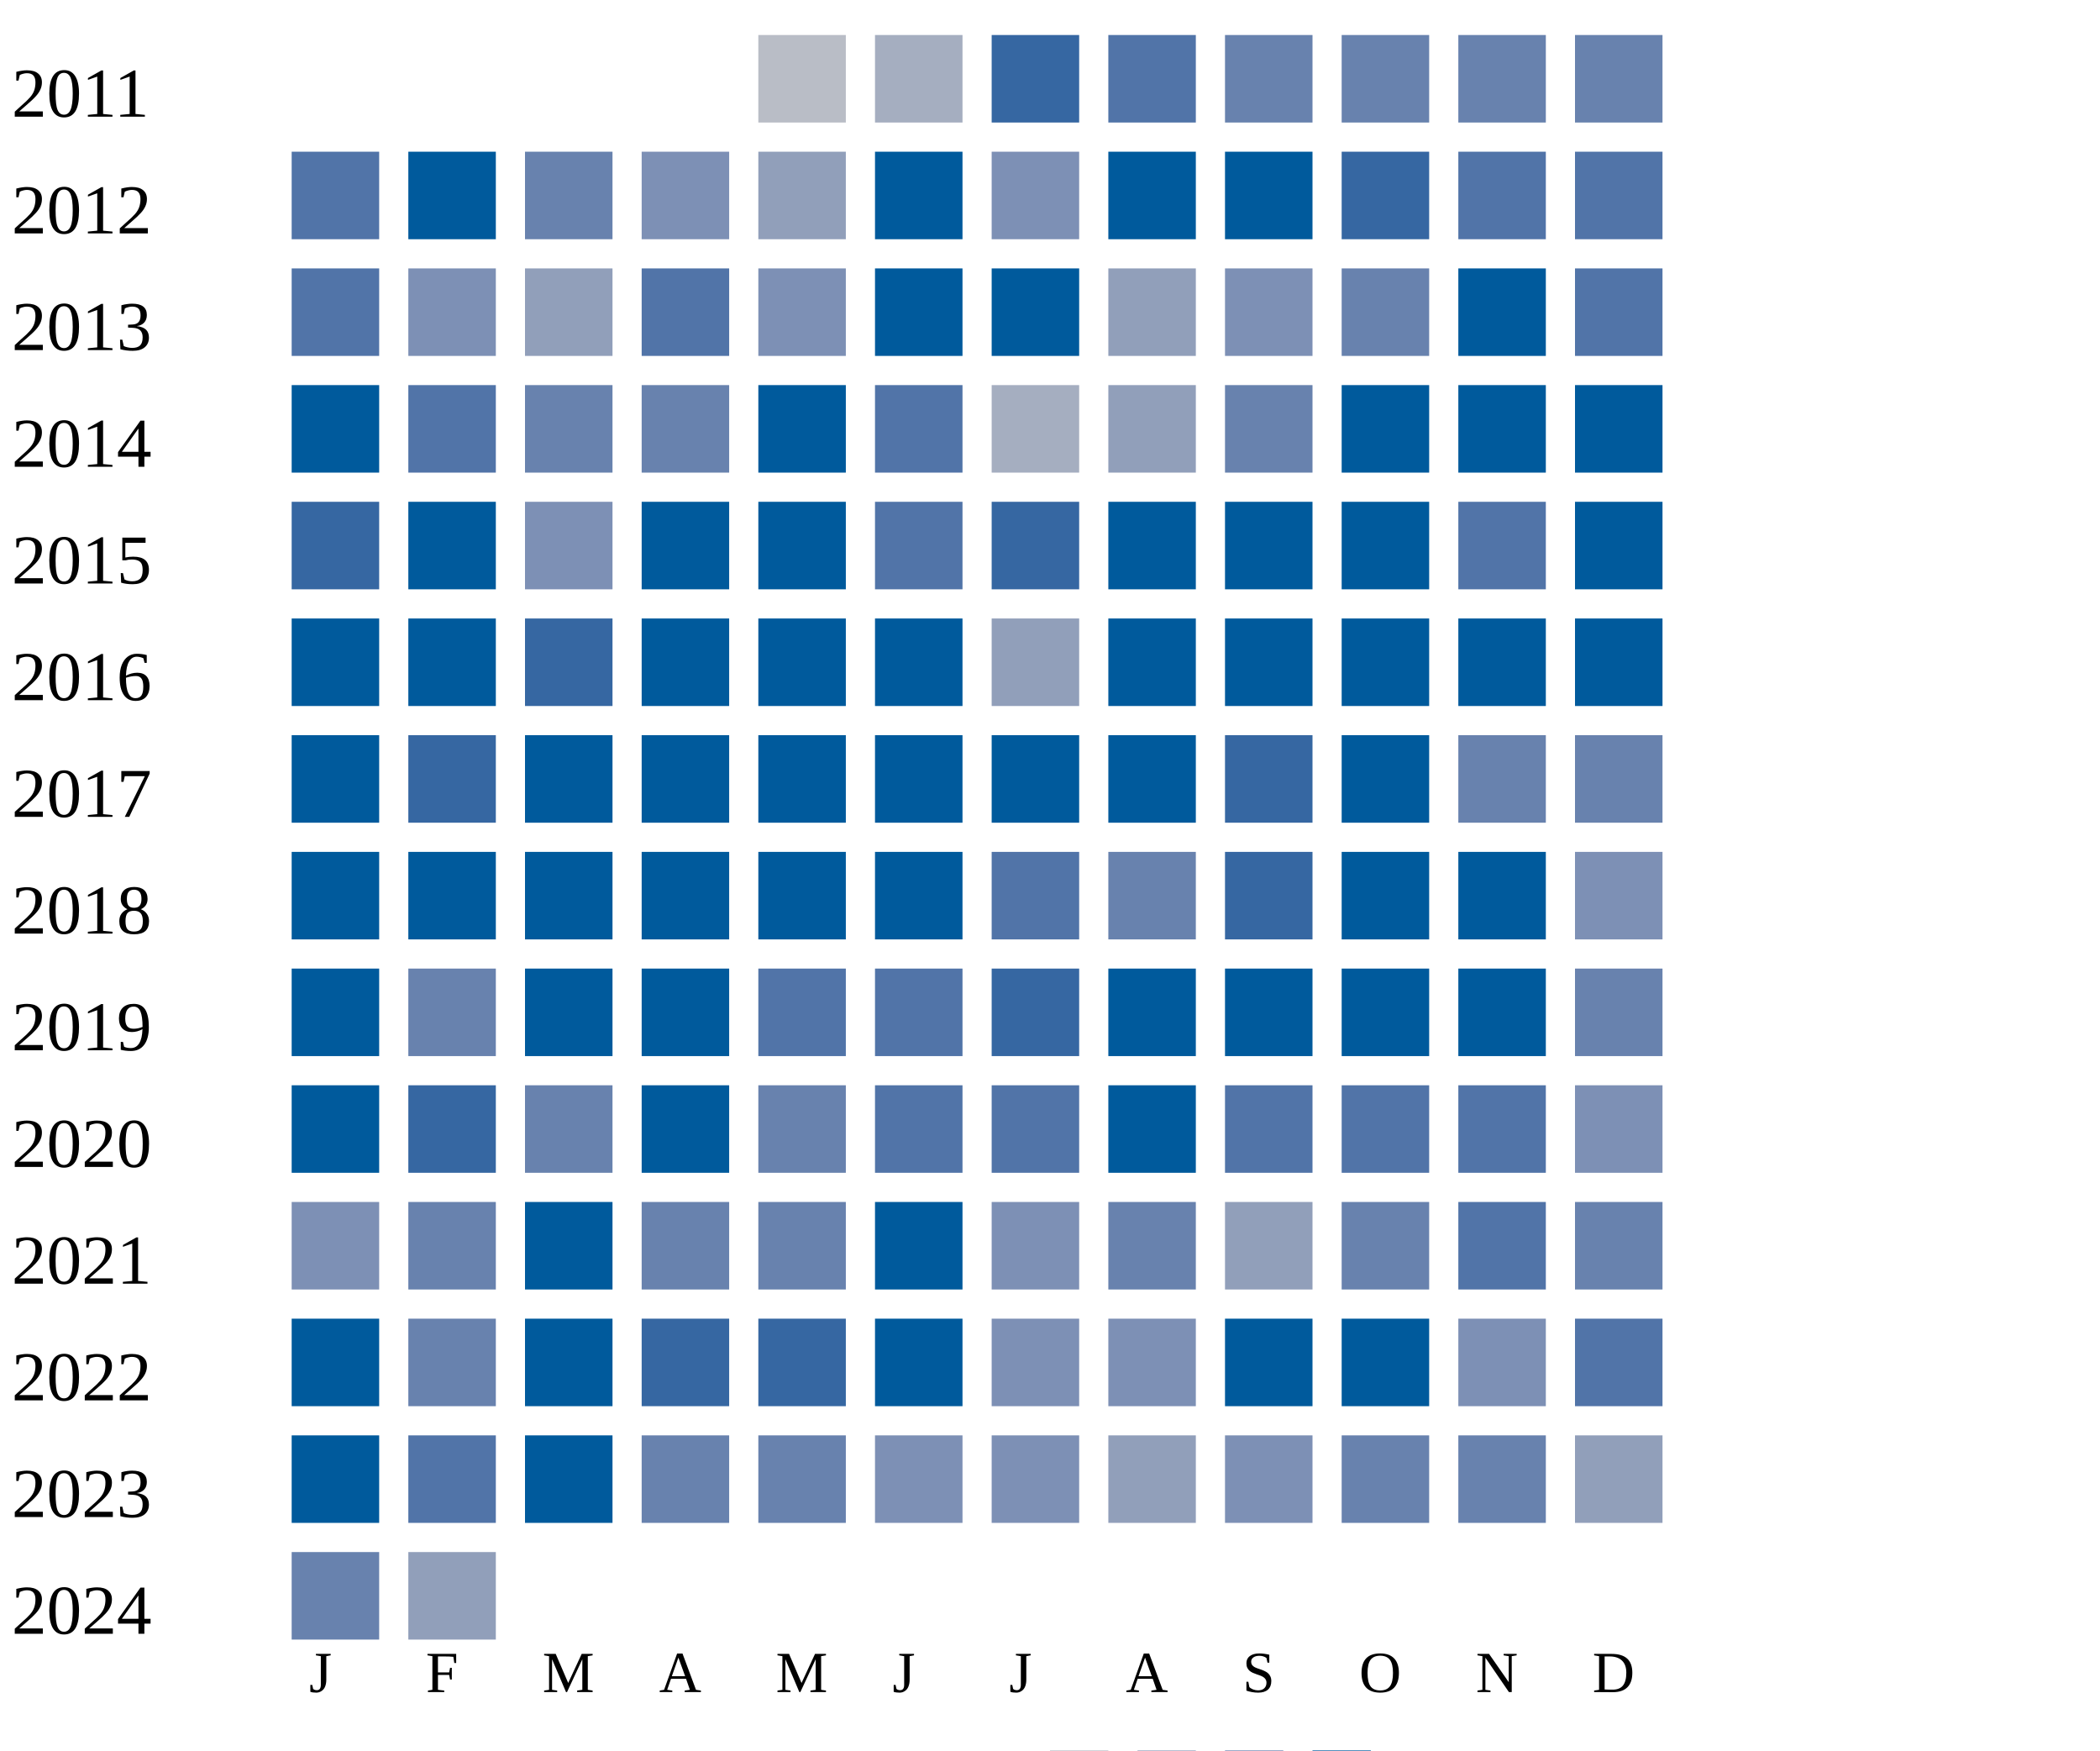
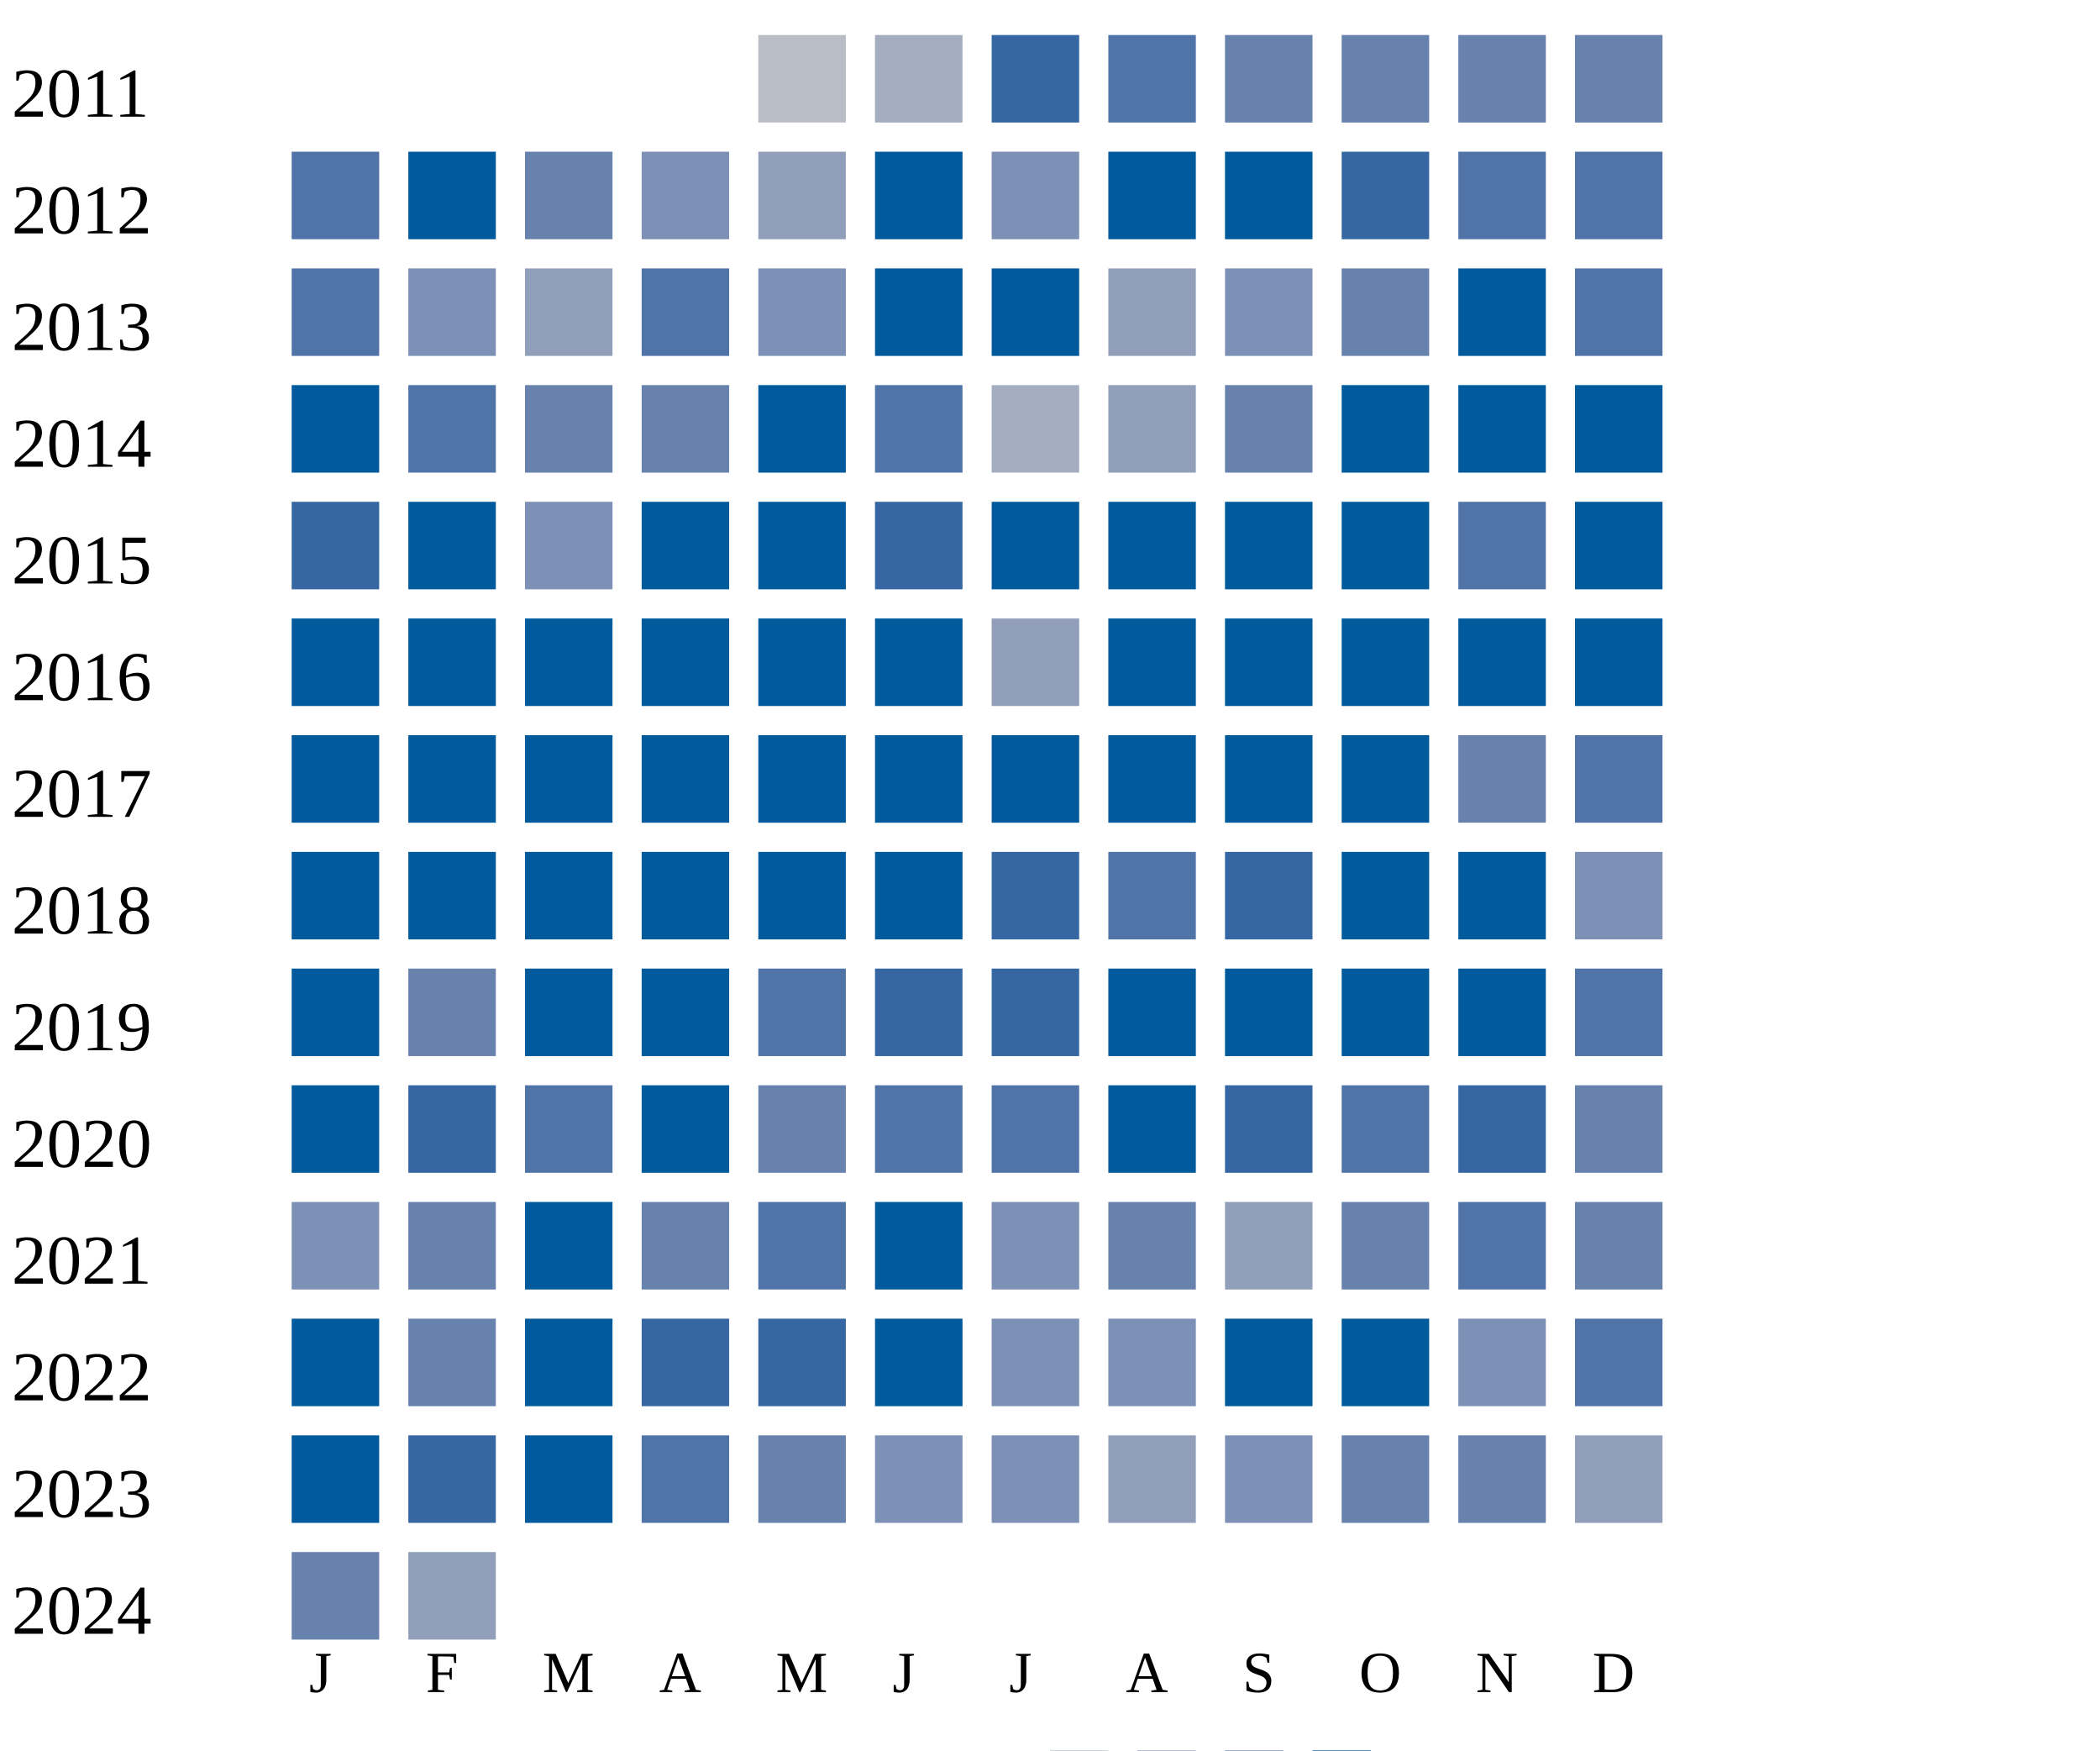
<svg xmlns="http://www.w3.org/2000/svg" width="360" height="300">
  <g transform="translate(0 0)">
    <text x="2" y="20">2011</text>
    <rect x="130" y="6" width="15" height="15" fill="#b9bdc6" />
    <rect x="150" y="6" width="15" height="15" fill="#a5aec0" />
    <rect x="170" y="6" width="15" height="15" fill="#3667a2" />
    <rect x="190" y="6" width="15" height="15" fill="#5174a8" />
    <rect x="210" y="6" width="15" height="15" fill="#6882ae" />
    <rect x="230" y="6" width="15" height="15" fill="#6882ae" />
    <rect x="250" y="6" width="15" height="15" fill="#6882ae" />
    <rect x="270" y="6" width="15" height="15" fill="#6882ae" />
  </g>
  <g transform="translate(0 20)">
    <text x="2" y="20">2012</text>
    <rect x="50" y="6" width="15" height="15" fill="#5174a8" />
    <rect x="70" y="6" width="15" height="15" fill="#005a9c" />
    <rect x="90" y="6" width="15" height="15" fill="#6882ae" />
    <rect x="110" y="6" width="15" height="15" fill="#7d90b5" />
    <rect x="130" y="6" width="15" height="15" fill="#919fba" />
    <rect x="150" y="6" width="15" height="15" fill="#005a9c" />
    <rect x="170" y="6" width="15" height="15" fill="#7d90b5" />
    <rect x="190" y="6" width="15" height="15" fill="#005a9c" />
    <rect x="210" y="6" width="15" height="15" fill="#005a9c" />
    <rect x="230" y="6" width="15" height="15" fill="#3667a2" />
    <rect x="250" y="6" width="15" height="15" fill="#5174a8" />
    <rect x="270" y="6" width="15" height="15" fill="#5174a8" />
  </g>
  <g transform="translate(0 40)">
    <text x="2" y="20">2013</text>
    <rect x="50" y="6" width="15" height="15" fill="#5174a8" />
    <rect x="70" y="6" width="15" height="15" fill="#7d90b5" />
    <rect x="90" y="6" width="15" height="15" fill="#919fba" />
    <rect x="110" y="6" width="15" height="15" fill="#5174a8" />
    <rect x="130" y="6" width="15" height="15" fill="#7d90b5" />
    <rect x="150" y="6" width="15" height="15" fill="#005a9c" />
    <rect x="170" y="6" width="15" height="15" fill="#005a9c" />
    <rect x="190" y="6" width="15" height="15" fill="#919fba" />
    <rect x="210" y="6" width="15" height="15" fill="#7d90b5" />
    <rect x="230" y="6" width="15" height="15" fill="#6882ae" />
    <rect x="250" y="6" width="15" height="15" fill="#005a9c" />
    <rect x="270" y="6" width="15" height="15" fill="#5174a8" />
  </g>
  <g transform="translate(0 60)">
    <text x="2" y="20">2014</text>
    <rect x="50" y="6" width="15" height="15" fill="#005a9c" />
    <rect x="70" y="6" width="15" height="15" fill="#5174a8" />
    <rect x="90" y="6" width="15" height="15" fill="#6882ae" />
    <rect x="110" y="6" width="15" height="15" fill="#6882ae" />
    <rect x="130" y="6" width="15" height="15" fill="#005a9c" />
    <rect x="150" y="6" width="15" height="15" fill="#5174a8" />
    <rect x="170" y="6" width="15" height="15" fill="#a5aec0" />
    <rect x="190" y="6" width="15" height="15" fill="#919fba" />
    <rect x="210" y="6" width="15" height="15" fill="#6882ae" />
    <rect x="230" y="6" width="15" height="15" fill="#005a9c" />
    <rect x="250" y="6" width="15" height="15" fill="#005a9c" />
    <rect x="270" y="6" width="15" height="15" fill="#005a9c" />
  </g>
  <g transform="translate(0 80)">
    <text x="2" y="20">2015</text>
    <rect x="50" y="6" width="15" height="15" fill="#3667a2" />
    <rect x="70" y="6" width="15" height="15" fill="#005a9c" />
    <rect x="90" y="6" width="15" height="15" fill="#7d90b5" />
    <rect x="110" y="6" width="15" height="15" fill="#005a9c" />
    <rect x="130" y="6" width="15" height="15" fill="#005a9c" />
-     <rect x="150" y="6" width="15" height="15" fill="#5174a8" />
-     <rect x="170" y="6" width="15" height="15" fill="#3667a2" />
+     <rect x="150" y="6" width="15" height="15" fill="#3667a2" />
+     <rect x="170" y="6" width="15" height="15" fill="#005a9c" />
    <rect x="190" y="6" width="15" height="15" fill="#005a9c" />
    <rect x="210" y="6" width="15" height="15" fill="#005a9c" />
    <rect x="230" y="6" width="15" height="15" fill="#005a9c" />
    <rect x="250" y="6" width="15" height="15" fill="#5174a8" />
    <rect x="270" y="6" width="15" height="15" fill="#005a9c" />
  </g>
  <g transform="translate(0 100)">
    <text x="2" y="20">2016</text>
    <rect x="50" y="6" width="15" height="15" fill="#005a9c" />
    <rect x="70" y="6" width="15" height="15" fill="#005a9c" />
-     <rect x="90" y="6" width="15" height="15" fill="#3667a2" />
+     <rect x="90" y="6" width="15" height="15" fill="#005a9c" />
    <rect x="110" y="6" width="15" height="15" fill="#005a9c" />
    <rect x="130" y="6" width="15" height="15" fill="#005a9c" />
    <rect x="150" y="6" width="15" height="15" fill="#005a9c" />
    <rect x="170" y="6" width="15" height="15" fill="#919fba" />
    <rect x="190" y="6" width="15" height="15" fill="#005a9c" />
    <rect x="210" y="6" width="15" height="15" fill="#005a9c" />
    <rect x="230" y="6" width="15" height="15" fill="#005a9c" />
    <rect x="250" y="6" width="15" height="15" fill="#005a9c" />
    <rect x="270" y="6" width="15" height="15" fill="#005a9c" />
  </g>
  <g transform="translate(0 120)">
    <text x="2" y="20">2017</text>
    <rect x="50" y="6" width="15" height="15" fill="#005a9c" />
-     <rect x="70" y="6" width="15" height="15" fill="#3667a2" />
+     <rect x="70" y="6" width="15" height="15" fill="#005a9c" />
    <rect x="90" y="6" width="15" height="15" fill="#005a9c" />
    <rect x="110" y="6" width="15" height="15" fill="#005a9c" />
    <rect x="130" y="6" width="15" height="15" fill="#005a9c" />
    <rect x="150" y="6" width="15" height="15" fill="#005a9c" />
    <rect x="170" y="6" width="15" height="15" fill="#005a9c" />
    <rect x="190" y="6" width="15" height="15" fill="#005a9c" />
-     <rect x="210" y="6" width="15" height="15" fill="#3667a2" />
+     <rect x="210" y="6" width="15" height="15" fill="#005a9c" />
    <rect x="230" y="6" width="15" height="15" fill="#005a9c" />
    <rect x="250" y="6" width="15" height="15" fill="#6882ae" />
-     <rect x="270" y="6" width="15" height="15" fill="#6882ae" />
+     <rect x="270" y="6" width="15" height="15" fill="#5174a8" />
  </g>
  <g transform="translate(0 140)">
    <text x="2" y="20">2018</text>
    <rect x="50" y="6" width="15" height="15" fill="#005a9c" />
    <rect x="70" y="6" width="15" height="15" fill="#005a9c" />
    <rect x="90" y="6" width="15" height="15" fill="#005a9c" />
    <rect x="110" y="6" width="15" height="15" fill="#005a9c" />
    <rect x="130" y="6" width="15" height="15" fill="#005a9c" />
    <rect x="150" y="6" width="15" height="15" fill="#005a9c" />
-     <rect x="170" y="6" width="15" height="15" fill="#5174a8" />
-     <rect x="190" y="6" width="15" height="15" fill="#6882ae" />
+     <rect x="170" y="6" width="15" height="15" fill="#3667a2" />
+     <rect x="190" y="6" width="15" height="15" fill="#5174a8" />
    <rect x="210" y="6" width="15" height="15" fill="#3667a2" />
    <rect x="230" y="6" width="15" height="15" fill="#005a9c" />
    <rect x="250" y="6" width="15" height="15" fill="#005a9c" />
    <rect x="270" y="6" width="15" height="15" fill="#7d90b5" />
  </g>
  <g transform="translate(0 160)">
    <text x="2" y="20">2019</text>
    <rect x="50" y="6" width="15" height="15" fill="#005a9c" />
    <rect x="70" y="6" width="15" height="15" fill="#6882ae" />
    <rect x="90" y="6" width="15" height="15" fill="#005a9c" />
    <rect x="110" y="6" width="15" height="15" fill="#005a9c" />
    <rect x="130" y="6" width="15" height="15" fill="#5174a8" />
-     <rect x="150" y="6" width="15" height="15" fill="#5174a8" />
+     <rect x="150" y="6" width="15" height="15" fill="#3667a2" />
    <rect x="170" y="6" width="15" height="15" fill="#3667a2" />
    <rect x="190" y="6" width="15" height="15" fill="#005a9c" />
    <rect x="210" y="6" width="15" height="15" fill="#005a9c" />
    <rect x="230" y="6" width="15" height="15" fill="#005a9c" />
    <rect x="250" y="6" width="15" height="15" fill="#005a9c" />
-     <rect x="270" y="6" width="15" height="15" fill="#6882ae" />
+     <rect x="270" y="6" width="15" height="15" fill="#5174a8" />
  </g>
  <g transform="translate(0 180)">
    <text x="2" y="20">2020</text>
    <rect x="50" y="6" width="15" height="15" fill="#005a9c" />
    <rect x="70" y="6" width="15" height="15" fill="#3667a2" />
-     <rect x="90" y="6" width="15" height="15" fill="#6882ae" />
+     <rect x="90" y="6" width="15" height="15" fill="#5174a8" />
    <rect x="110" y="6" width="15" height="15" fill="#005a9c" />
    <rect x="130" y="6" width="15" height="15" fill="#6882ae" />
    <rect x="150" y="6" width="15" height="15" fill="#5174a8" />
    <rect x="170" y="6" width="15" height="15" fill="#5174a8" />
    <rect x="190" y="6" width="15" height="15" fill="#005a9c" />
-     <rect x="210" y="6" width="15" height="15" fill="#5174a8" />
+     <rect x="210" y="6" width="15" height="15" fill="#3667a2" />
    <rect x="230" y="6" width="15" height="15" fill="#5174a8" />
-     <rect x="250" y="6" width="15" height="15" fill="#5174a8" />
-     <rect x="270" y="6" width="15" height="15" fill="#7d90b5" />
+     <rect x="250" y="6" width="15" height="15" fill="#3667a2" />
+     <rect x="270" y="6" width="15" height="15" fill="#6882ae" />
  </g>
  <g transform="translate(0 200)">
    <text x="2" y="20">2021</text>
    <rect x="50" y="6" width="15" height="15" fill="#7d90b5" />
    <rect x="70" y="6" width="15" height="15" fill="#6882ae" />
    <rect x="90" y="6" width="15" height="15" fill="#005a9c" />
    <rect x="110" y="6" width="15" height="15" fill="#6882ae" />
-     <rect x="130" y="6" width="15" height="15" fill="#6882ae" />
+     <rect x="130" y="6" width="15" height="15" fill="#5174a8" />
    <rect x="150" y="6" width="15" height="15" fill="#005a9c" />
    <rect x="170" y="6" width="15" height="15" fill="#7d90b5" />
    <rect x="190" y="6" width="15" height="15" fill="#6882ae" />
    <rect x="210" y="6" width="15" height="15" fill="#919fba" />
    <rect x="230" y="6" width="15" height="15" fill="#6882ae" />
    <rect x="250" y="6" width="15" height="15" fill="#5174a8" />
    <rect x="270" y="6" width="15" height="15" fill="#6882ae" />
  </g>
  <g transform="translate(0 220)">
    <text x="2" y="20">2022</text>
    <rect x="50" y="6" width="15" height="15" fill="#005a9c" />
    <rect x="70" y="6" width="15" height="15" fill="#6882ae" />
    <rect x="90" y="6" width="15" height="15" fill="#005a9c" />
    <rect x="110" y="6" width="15" height="15" fill="#3667a2" />
    <rect x="130" y="6" width="15" height="15" fill="#3667a2" />
    <rect x="150" y="6" width="15" height="15" fill="#005a9c" />
    <rect x="170" y="6" width="15" height="15" fill="#7d90b5" />
    <rect x="190" y="6" width="15" height="15" fill="#7d90b5" />
    <rect x="210" y="6" width="15" height="15" fill="#005a9c" />
    <rect x="230" y="6" width="15" height="15" fill="#005a9c" />
    <rect x="250" y="6" width="15" height="15" fill="#7d90b5" />
    <rect x="270" y="6" width="15" height="15" fill="#5174a8" />
  </g>
  <g transform="translate(0 240)">
    <text x="2" y="20">2023</text>
    <rect x="50" y="6" width="15" height="15" fill="#005a9c" />
-     <rect x="70" y="6" width="15" height="15" fill="#5174a8" />
-     <rect x="90" y="6" width="15" height="15" fill="#005a9c" />
-     <rect x="110" y="6" width="15" height="15" fill="#6882ae" />
+     <rect x="70" y="6" width="15" height="15" fill="#3667a2" />
+     <rect x="90" y="6" width="15" height="15" fill="#005a9c" />
+     <rect x="110" y="6" width="15" height="15" fill="#5174a8" />
    <rect x="130" y="6" width="15" height="15" fill="#6882ae" />
    <rect x="150" y="6" width="15" height="15" fill="#7d90b5" />
    <rect x="170" y="6" width="15" height="15" fill="#7d90b5" />
    <rect x="190" y="6" width="15" height="15" fill="#919fba" />
    <rect x="210" y="6" width="15" height="15" fill="#7d90b5" />
    <rect x="230" y="6" width="15" height="15" fill="#6882ae" />
    <rect x="250" y="6" width="15" height="15" fill="#6882ae" />
    <rect x="270" y="6" width="15" height="15" fill="#919fba" />
  </g>
  <g transform="translate(0 260)">
    <text x="2" y="20">2024</text>
    <rect x="50" y="6" width="15" height="15" fill="#6882ae" />
    <rect x="70" y="6" width="15" height="15" fill="#919fba" />
  </g>
  <text style="font-size: 10px; text-align: center" x="53" y="290">J</text>
  <text style="font-size: 10px; text-align: center" x="73" y="290">F</text>
  <text style="font-size: 10px; text-align: center" x="93" y="290">M</text>
  <text style="font-size: 10px; text-align: center" x="113" y="290">A</text>
  <text style="font-size: 10px; text-align: center" x="133" y="290">M</text>
  <text style="font-size: 10px; text-align: center" x="153" y="290">J</text>
  <text style="font-size: 10px; text-align: center" x="173" y="290">J</text>
  <text style="font-size: 10px; text-align: center" x="193" y="290">A</text>
  <text style="font-size: 10px; text-align: center" x="213" y="290">S</text>
  <text style="font-size: 10px; text-align: center" x="233" y="290">O</text>
  <text style="font-size: 10px; text-align: center" x="253" y="290">N</text>
  <text style="font-size: 10px; text-align: center" x="273" y="290">D</text>
  <text style="font-size: 10px;" x="155" y="309">Less</text>
  <rect fill="#b9bdc6" width="10" height="10" x="180" y="300" />
  <rect fill="#919fba" width="10" height="10" x="195" y="300" />
  <rect fill="#6882ae" width="10" height="10" x="210" y="300" />
  <rect fill="#005a9c" width="10" height="10" x="225" y="300" />
  <text x="240" y="309" style="font-size: 10px;">More</text>
</svg>
